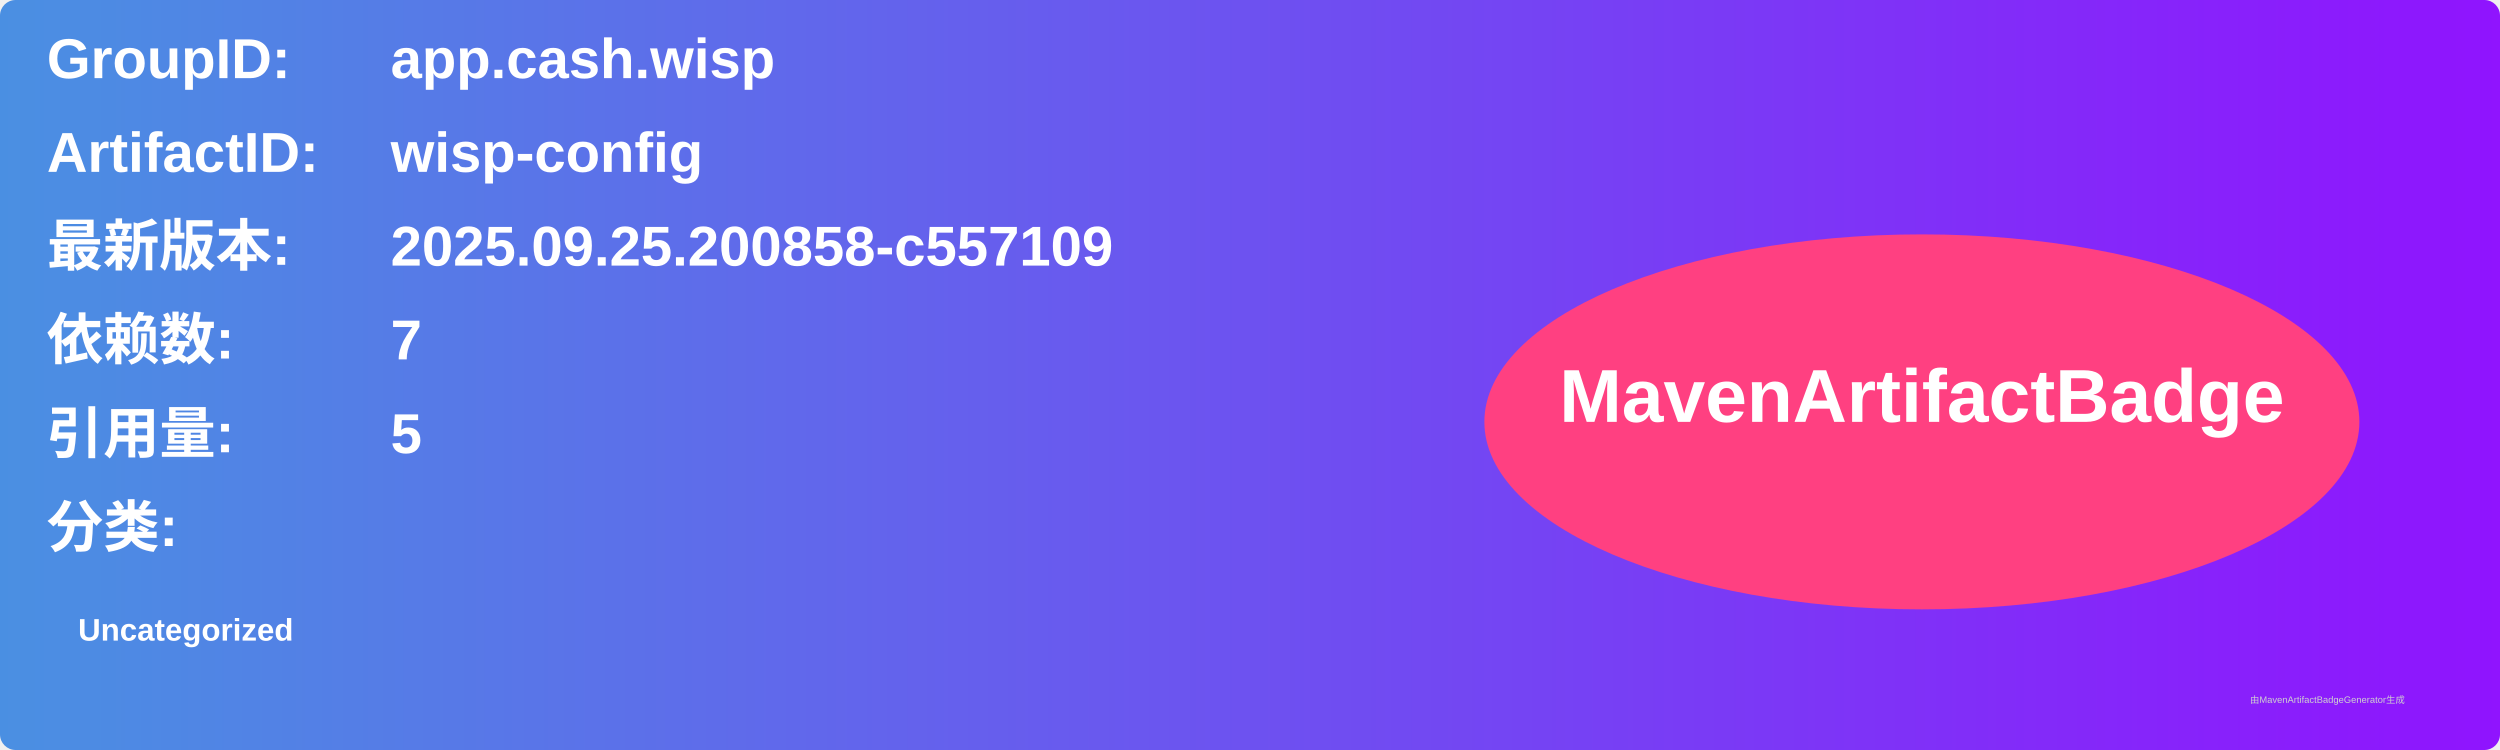
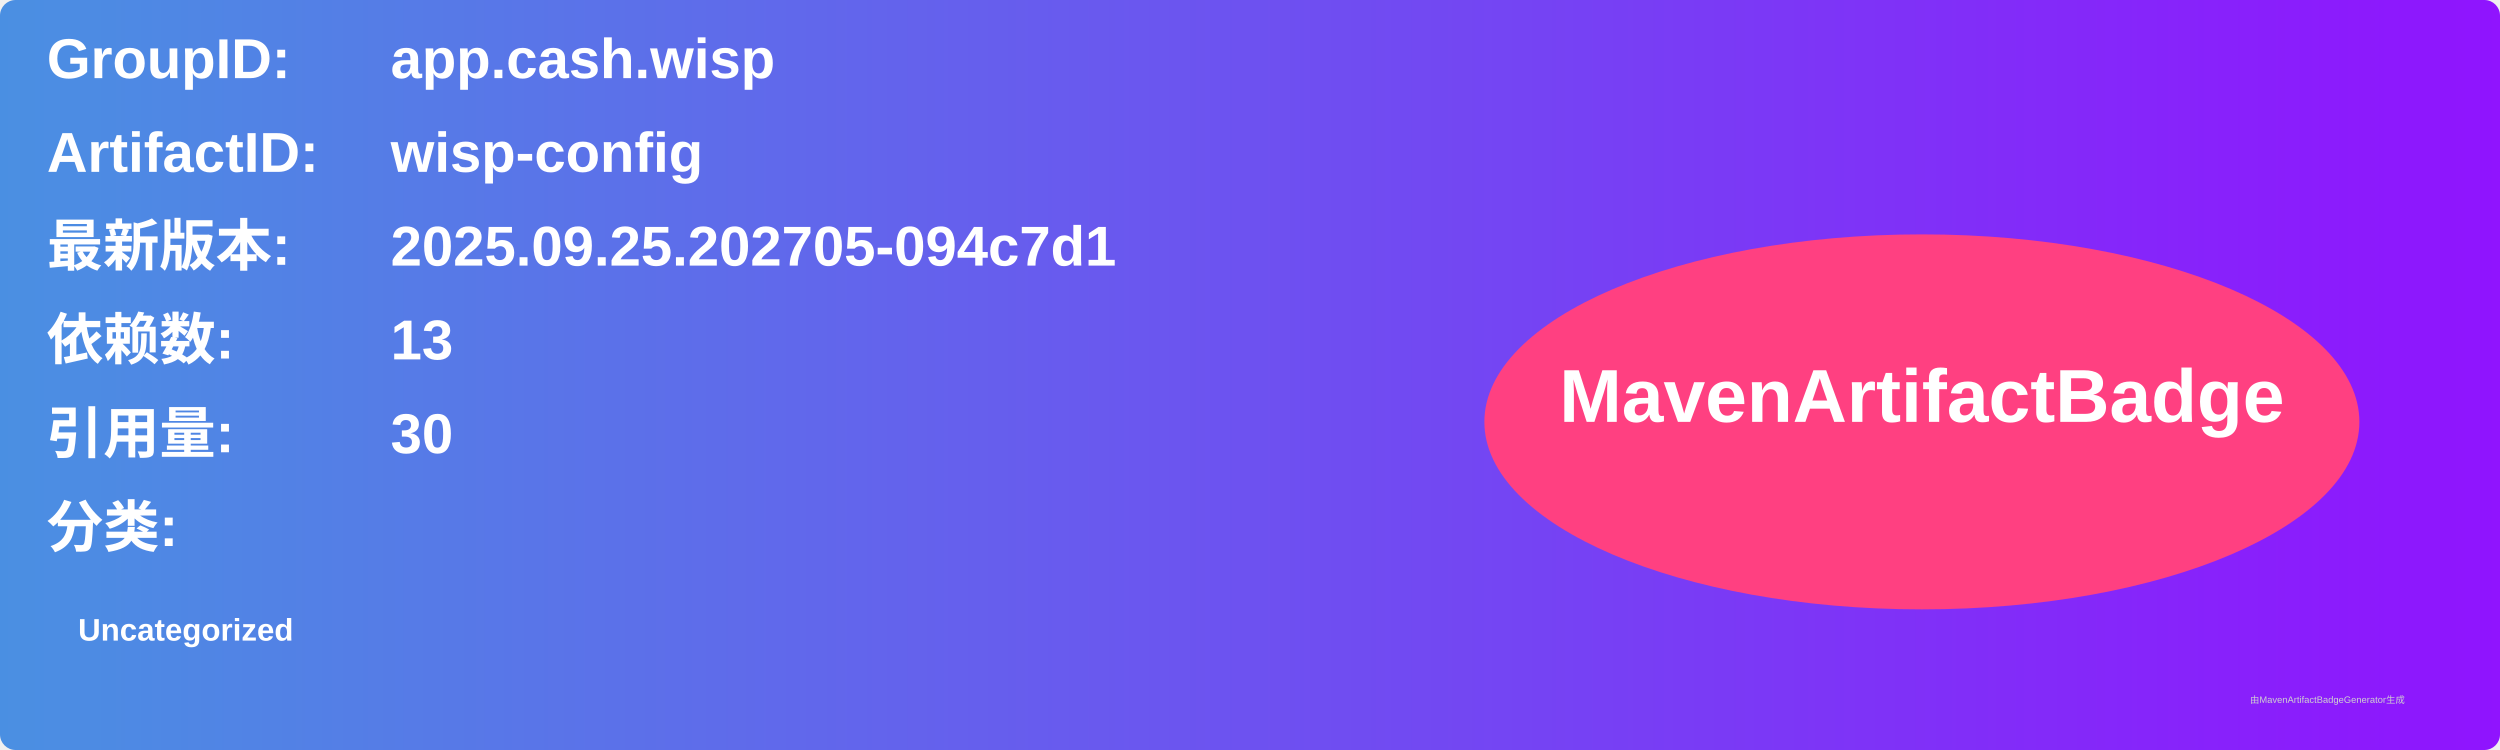
<svg xmlns="http://www.w3.org/2000/svg" width="800" height="240" viewBox="0 0 800 240">
  <linearGradient id="grad" x1="0%" y1="0%" x2="100%" y2="0%">
    <stop offset="0%" stop-color="#4a90e2" />
    <stop offset="100%" stop-color="#9013fe" />
  </linearGradient>
  <rect width="100%" height="100%" rx="5" ry="5" fill="url(#grad)" />
  <g transform="translate(15, 15)">
    <text x="0" y="10" font-family="Arial" font-size="18" fill="white" font-weight="bold" width="260">GroupID:</text>
    <text x="110" y="10" font-family="Arial" font-size="18" fill="white" font-weight="bold" width="460">app.cash.wisp</text>
    <text x="0" y="40" font-family="Arial" font-size="18" fill="white" font-weight="bold" width="260">ArtifactID:</text>
    <text x="110" y="40" font-family="Arial" font-size="18" fill="white" font-weight="bold" width="460">wisp-config</text>
    <text x="0" y="70" font-family="Arial" font-size="18" fill="white" font-weight="bold">最新版本:</text>
    <text x="110" y="70" font-family="Arial" font-size="18" fill="white" font-weight="bold">
-       <tspan font-weight="bold">2025.09.25.200858-c557109</tspan>
+       <tspan font-weight="bold">2025.09.25.202705-094c7d1</tspan>
    </text>
    <text x="0" y="100" font-family="Arial" font-size="18" fill="white" font-weight="bold">依赖数: </text>
    <text x="110" y="100" font-family="Arial" font-size="18" fill="white">
-       <tspan font-weight="bold">7</tspan>
+       <tspan font-weight="bold">13</tspan>
    </text>
    <text x="0" y="130" font-family="Arial" font-size="18" fill="white" font-weight="bold">引用量: </text>
    <text x="110" y="130" font-family="Arial" font-size="18" fill="white">
-       <tspan font-weight="bold">5</tspan>
+       <tspan font-weight="bold">30</tspan>
    </text>
    <text x="0" y="160" font-family="Arial" font-size="18" fill="white" font-weight="bold">分类:</text>
    <text x="10" y="190" font-family="Arial" font-size="10" fill="white">
      <tspan font-weight="bold">Uncategorized</tspan>
    </text>
    <ellipse cx="600" cy="120" rx="140" ry="60" fill="#ff4081" />
    <text x="600" y="120" text-anchor="middle" font-family="Arial" font-size="24" fill="white" font-weight="bold">MavenArtifactBadge</text>
  </g>
  <text x="720" y="225" font-family="Arial" font-size="3" fill="#d0d0d0">由MavenArtifactBadgeGenerator生成</text>
</svg>
